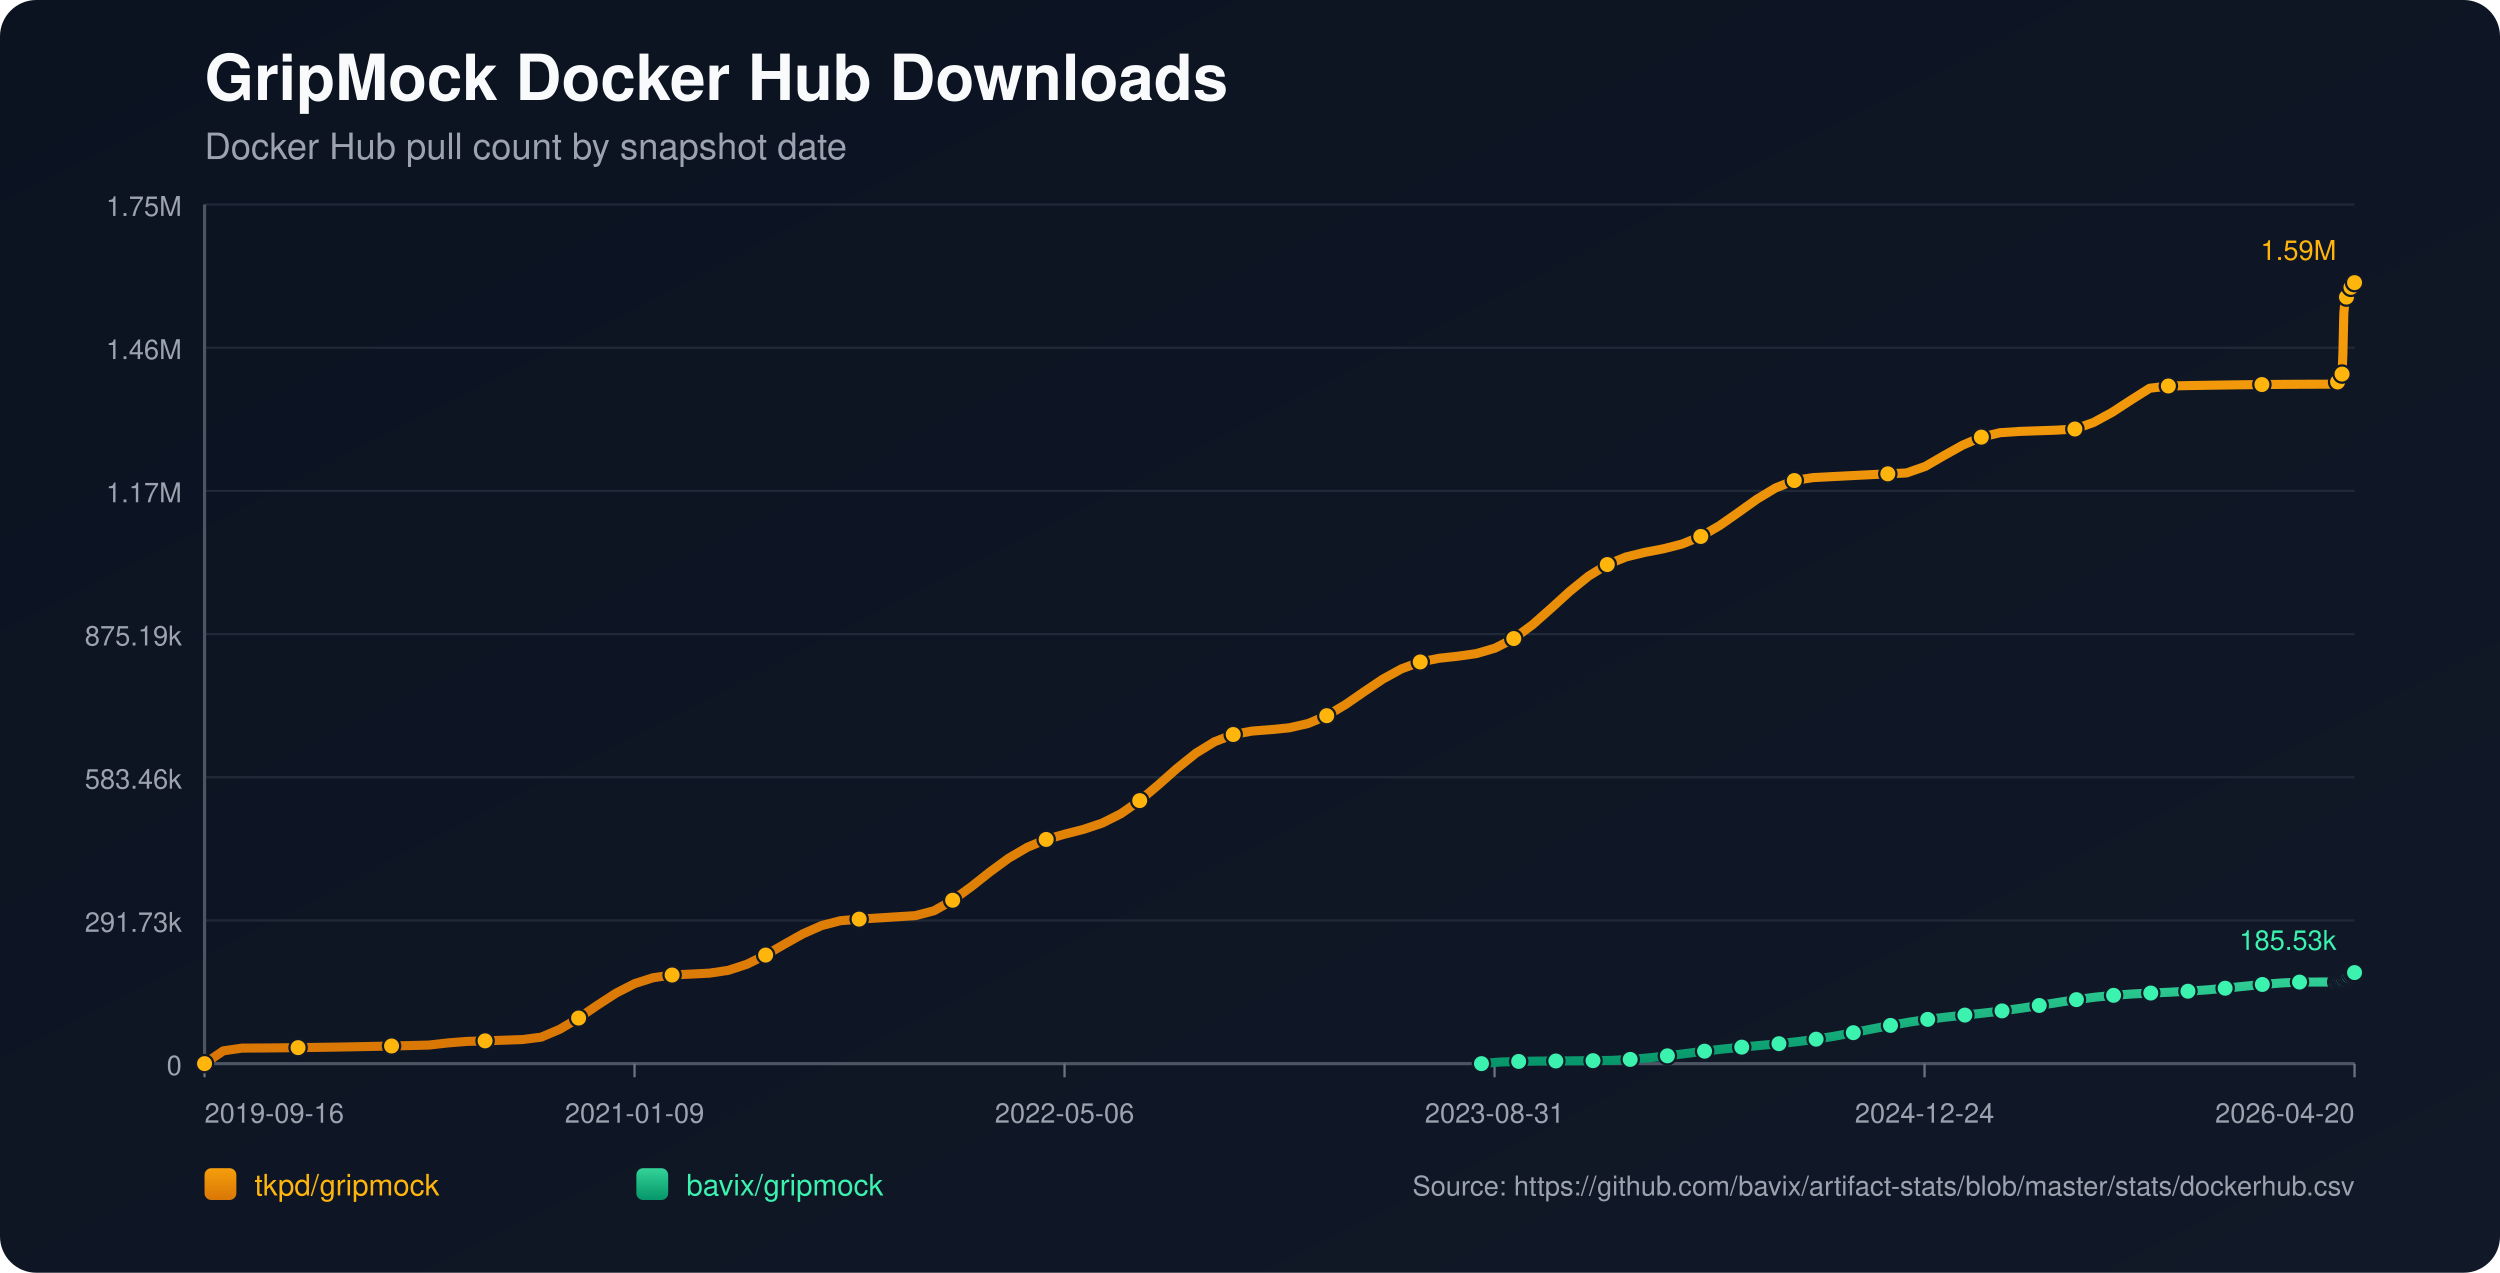
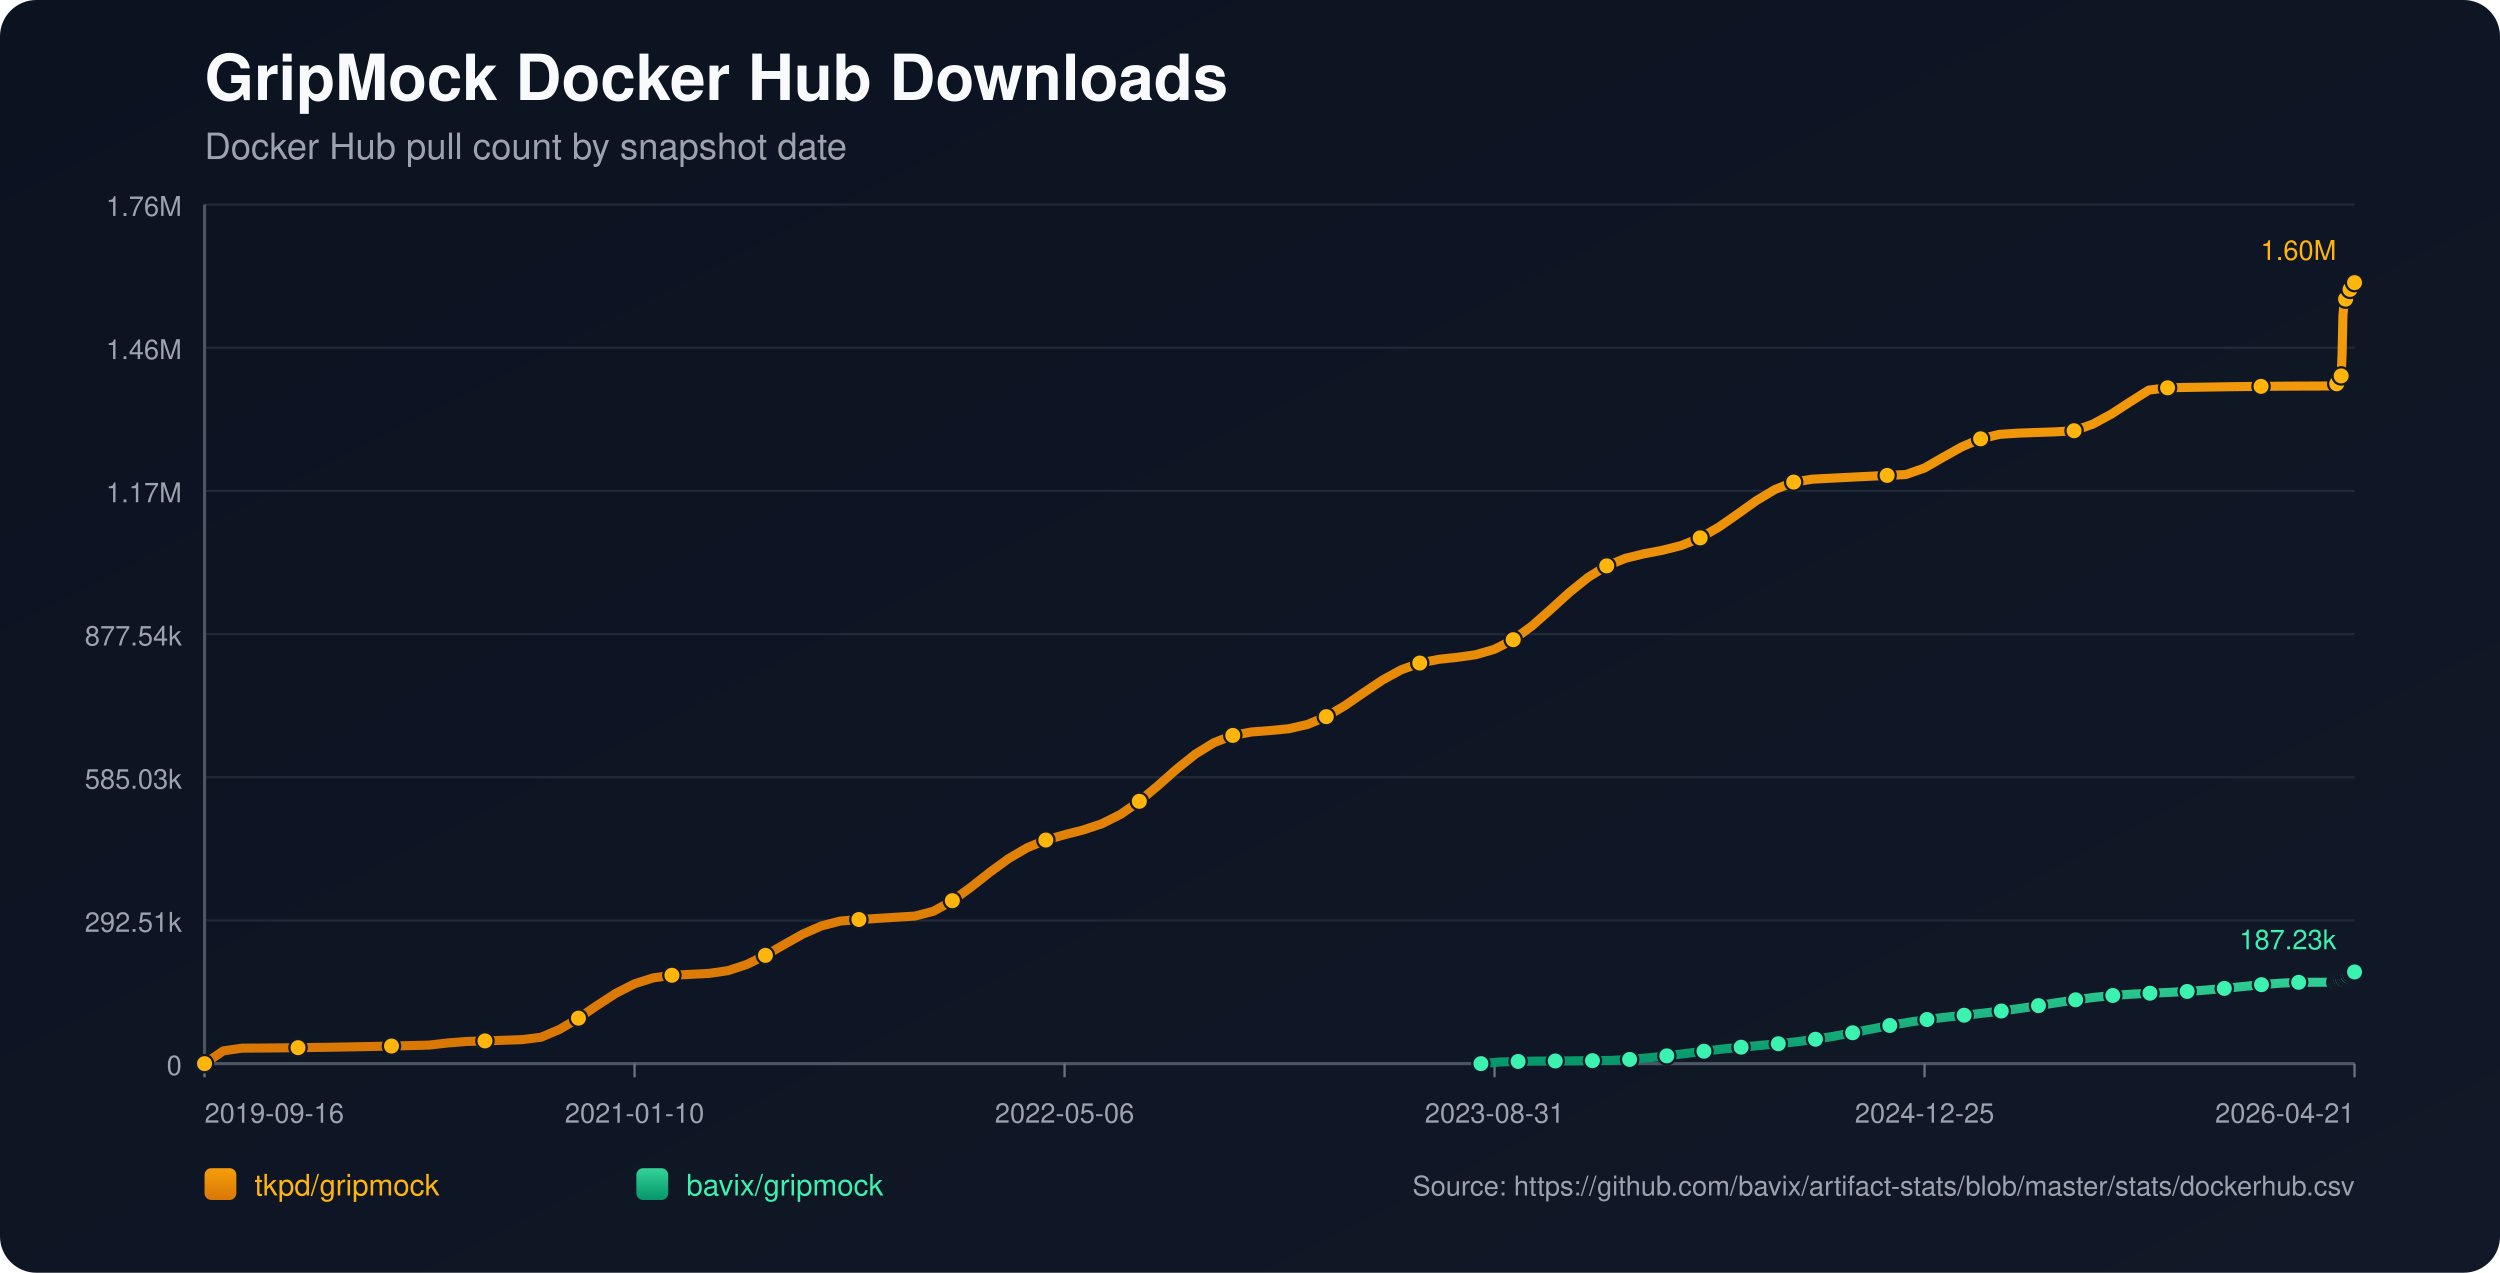
<svg xmlns="http://www.w3.org/2000/svg" width="1100" height="560" viewBox="0 0 1100 560">
  <defs>
    <linearGradient id="bg" x1="0" y1="0" x2="1" y2="1">
      <stop offset="0%" stop-color="#0b1220" />
      <stop offset="100%" stop-color="#111827" />
    </linearGradient>
    <linearGradient id="repo-0" x1="0" y1="0" x2="0" y2="1">
      <stop offset="0%" stop-color="#f59e0b" />
      <stop offset="100%" stop-color="#d97706" />
    </linearGradient>
    <linearGradient id="repo-1" x1="0" y1="0" x2="0" y2="1">
      <stop offset="0%" stop-color="#34d399" />
      <stop offset="100%" stop-color="#059669" />
    </linearGradient>
  </defs>
  <rect x="0" y="0" width="1100" height="560" fill="url(#bg)" rx="16" />
  <text x="90" y="44" fill="#f9fafb" font-size="28" font-family="-apple-system,BlinkMacSystemFont,Segoe UI,Helvetica,Arial,sans-serif" font-weight="700">GripMock Docker Hub Downloads</text>
  <text x="90" y="70" fill="#9ca3af" font-size="16" font-family="-apple-system,BlinkMacSystemFont,Segoe UI,Helvetica,Arial,sans-serif">Docker Hub pull count by snapshot date</text>
  <line x1="90" y1="90.00" x2="1036" y2="90.00" stroke="#1f2937" stroke-width="1" />
-   <text x="80" y="95.00" text-anchor="end" fill="#9ca3af" font-size="12" font-family="-apple-system,BlinkMacSystemFont,Segoe UI,Helvetica,Arial,sans-serif">1.75M</text>
+   <text x="80" y="95.00" text-anchor="end" fill="#9ca3af" font-size="12" font-family="-apple-system,BlinkMacSystemFont,Segoe UI,Helvetica,Arial,sans-serif">1.76M</text>
  <line x1="90" y1="153.00" x2="1036" y2="153.00" stroke="#1f2937" stroke-width="1" />
  <text x="80" y="158.00" text-anchor="end" fill="#9ca3af" font-size="12" font-family="-apple-system,BlinkMacSystemFont,Segoe UI,Helvetica,Arial,sans-serif">1.46M</text>
  <line x1="90" y1="216.00" x2="1036" y2="216.00" stroke="#1f2937" stroke-width="1" />
  <text x="80" y="221.00" text-anchor="end" fill="#9ca3af" font-size="12" font-family="-apple-system,BlinkMacSystemFont,Segoe UI,Helvetica,Arial,sans-serif">1.17M</text>
  <line x1="90" y1="279.00" x2="1036" y2="279.00" stroke="#1f2937" stroke-width="1" />
-   <text x="80" y="284.00" text-anchor="end" fill="#9ca3af" font-size="12" font-family="-apple-system,BlinkMacSystemFont,Segoe UI,Helvetica,Arial,sans-serif">875.19k</text>
+   <text x="80" y="284.00" text-anchor="end" fill="#9ca3af" font-size="12" font-family="-apple-system,BlinkMacSystemFont,Segoe UI,Helvetica,Arial,sans-serif">877.54k</text>
  <line x1="90" y1="342.00" x2="1036" y2="342.00" stroke="#1f2937" stroke-width="1" />
-   <text x="80" y="347.00" text-anchor="end" fill="#9ca3af" font-size="12" font-family="-apple-system,BlinkMacSystemFont,Segoe UI,Helvetica,Arial,sans-serif">583.46k</text>
+   <text x="80" y="347.00" text-anchor="end" fill="#9ca3af" font-size="12" font-family="-apple-system,BlinkMacSystemFont,Segoe UI,Helvetica,Arial,sans-serif">585.03k</text>
  <line x1="90" y1="405.00" x2="1036" y2="405.00" stroke="#1f2937" stroke-width="1" />
-   <text x="80" y="410.00" text-anchor="end" fill="#9ca3af" font-size="12" font-family="-apple-system,BlinkMacSystemFont,Segoe UI,Helvetica,Arial,sans-serif">291.73k</text>
+   <text x="80" y="410.00" text-anchor="end" fill="#9ca3af" font-size="12" font-family="-apple-system,BlinkMacSystemFont,Segoe UI,Helvetica,Arial,sans-serif">292.51k</text>
  <line x1="90" y1="468.00" x2="1036" y2="468.00" stroke="#1f2937" stroke-width="1" />
  <text x="80" y="473.00" text-anchor="end" fill="#9ca3af" font-size="12" font-family="-apple-system,BlinkMacSystemFont,Segoe UI,Helvetica,Arial,sans-serif">0</text>
  <line x1="90" y1="468" x2="1036" y2="468" stroke="#4b5563" stroke-width="1.4" />
  <line x1="90" y1="90" x2="90" y2="468" stroke="#4b5563" stroke-width="1.4" />
  <line x1="90.00" y1="468" x2="90.00" y2="474" stroke="#6b7280" stroke-width="1" />
  <text x="90.00" y="494" text-anchor="start" fill="#9ca3af" font-size="12" font-family="-apple-system,BlinkMacSystemFont,Segoe UI,Helvetica,Arial,sans-serif">2019-09-16</text>
  <line x1="279.20" y1="468" x2="279.20" y2="474" stroke="#6b7280" stroke-width="1" />
-   <text x="279.20" y="494" text-anchor="middle" fill="#9ca3af" font-size="12" font-family="-apple-system,BlinkMacSystemFont,Segoe UI,Helvetica,Arial,sans-serif">2021-01-09</text>
+   <text x="279.20" y="494" text-anchor="middle" fill="#9ca3af" font-size="12" font-family="-apple-system,BlinkMacSystemFont,Segoe UI,Helvetica,Arial,sans-serif">2021-01-10</text>
  <line x1="468.40" y1="468" x2="468.40" y2="474" stroke="#6b7280" stroke-width="1" />
  <text x="468.40" y="494" text-anchor="middle" fill="#9ca3af" font-size="12" font-family="-apple-system,BlinkMacSystemFont,Segoe UI,Helvetica,Arial,sans-serif">2022-05-06</text>
  <line x1="657.60" y1="468" x2="657.60" y2="474" stroke="#6b7280" stroke-width="1" />
  <text x="657.60" y="494" text-anchor="middle" fill="#9ca3af" font-size="12" font-family="-apple-system,BlinkMacSystemFont,Segoe UI,Helvetica,Arial,sans-serif">2023-08-31</text>
  <line x1="846.80" y1="468" x2="846.80" y2="474" stroke="#6b7280" stroke-width="1" />
-   <text x="846.80" y="494" text-anchor="middle" fill="#9ca3af" font-size="12" font-family="-apple-system,BlinkMacSystemFont,Segoe UI,Helvetica,Arial,sans-serif">2024-12-24</text>
+   <text x="846.80" y="494" text-anchor="middle" fill="#9ca3af" font-size="12" font-family="-apple-system,BlinkMacSystemFont,Segoe UI,Helvetica,Arial,sans-serif">2024-12-25</text>
  <line x1="1036.00" y1="468" x2="1036.00" y2="474" stroke="#6b7280" stroke-width="1" />
-   <text x="1036.00" y="494" text-anchor="end" fill="#9ca3af" font-size="12" font-family="-apple-system,BlinkMacSystemFont,Segoe UI,Helvetica,Arial,sans-serif">2026-04-20</text>
-   <polyline fill="none" stroke="url(#repo-0)" stroke-width="4" stroke-linecap="round" stroke-linejoin="round" points="90.00,468.00 98.23,462.38 106.46,461.17 114.69,461.12 122.92,461.05 131.15,460.96 139.38,460.85 147.61,460.73 155.83,460.58 164.06,460.42 172.29,460.24 180.52,460.04 188.75,459.83 196.98,458.89 205.21,458.23 213.44,457.97 221.67,457.69 229.90,457.40 238.13,456.35 246.36,452.85 254.59,447.94 262.82,442.32 271.05,436.98 279.28,432.77 287.50,430.16 295.73,429.01 303.96,428.60 312.19,428.18 320.42,426.96 328.65,424.26 336.88,420.23 345.11,415.47 353.34,410.85 361.57,407.23 369.80,405.10 378.03,404.42 386.26,403.92 394.49,403.40 402.72,402.88 410.95,400.74 419.17,396.11 427.40,390.11 435.63,383.60 443.86,377.58 452.09,372.76 460.32,369.36 468.55,367.01 476.78,364.91 485.01,362.15 493.24,358.00 501.47,352.27 509.70,345.33 517.93,338.04 526.16,331.43 534.39,326.36 542.62,323.19 550.84,321.68 559.07,321.04 567.30,320.23 575.53,318.35 583.76,314.91 591.99,310.02 600.22,304.34 608.45,298.80 616.68,294.28 624.91,291.26 633.14,289.64 641.37,288.75 649.60,287.58 657.83,285.18 666.06,280.96 674.29,274.91 682.51,267.64 690.74,260.15 698.97,253.49 707.20,248.40 715.43,245.07 723.66,243.05 731.89,241.47 740.12,239.37 748.35,236.04 756.58,231.28 764.81,225.52 773.04,219.64 781.27,214.68 789.50,211.43 797.73,210.15 805.96,209.72 814.18,209.30 822.41,208.89 830.64,208.49 838.87,208.10 847.10,205.23 855.33,200.46 863.56,195.86 871.79,192.34 880.02,190.38 888.25,189.84 896.48,189.55 904.71,189.27 912.94,188.77 921.17,185.87 929.40,181.39 937.63,176.02 945.85,170.83 954.08,169.84 962.31,169.67 970.54,169.53 978.77,169.40 987.00,169.29 995.23,169.20 1003.46,169.13 1011.69,169.08 1019.92,169.05 1028.15,169.04 1028.55,168.06 1028.92,166.96 1029.31,165.98 1029.70,165.36 1030.10,165.03 1030.50,164.59 1030.88,155.36 1031.28,137.84 1031.67,133.75 1032.07,131.65 1032.45,130.72 1032.85,130.65 1033.25,130.51 1033.64,129.20 1034.03,127.66 1034.43,126.43 1034.82,125.43 1035.21,124.58 1035.60,124.51 1036.00,124.36" />
+   <text x="1036.00" y="494" text-anchor="end" fill="#9ca3af" font-size="12" font-family="-apple-system,BlinkMacSystemFont,Segoe UI,Helvetica,Arial,sans-serif">2026-04-21</text>
+   <polyline fill="none" stroke="url(#repo-0)" stroke-width="4" stroke-linecap="round" stroke-linejoin="round" points="90.00,468.00 98.23,462.40 106.45,461.19 114.68,461.14 122.90,461.07 131.13,460.98 139.36,460.87 147.58,460.75 155.81,460.60 164.03,460.44 172.26,460.26 180.49,460.06 188.71,459.85 196.94,458.91 205.16,458.26 213.39,458.00 221.62,457.72 229.84,457.43 238.07,456.38 246.29,452.89 254.52,447.99 262.75,442.39 270.97,437.06 279.20,432.87 287.42,430.26 295.65,429.12 303.88,428.71 312.10,428.29 320.33,427.07 328.55,424.37 336.78,420.36 345.01,415.61 353.23,411.00 361.46,407.39 369.68,405.27 377.91,404.59 386.14,404.09 394.36,403.58 402.59,403.06 410.81,400.92 419.04,396.30 427.27,390.32 435.49,383.83 443.72,377.82 451.94,373.01 460.17,369.62 468.40,367.28 476.62,365.19 484.85,362.43 493.07,358.30 501.30,352.58 509.53,345.66 517.75,338.39 525.98,331.80 534.20,326.74 542.43,323.58 550.66,322.07 558.88,321.43 567.11,320.63 575.33,318.75 583.56,315.32 591.79,310.44 600.01,304.78 608.24,299.25 616.46,294.74 624.69,291.74 632.92,290.12 641.14,289.23 649.37,288.06 657.59,285.67 665.82,281.46 674.04,275.43 682.27,268.18 690.50,260.71 698.72,254.06 706.95,248.99 715.17,245.66 723.40,243.65 731.63,242.08 739.85,239.99 748.08,236.66 756.30,231.91 764.53,226.17 772.76,220.31 780.98,215.36 789.21,212.12 797.43,210.84 805.66,210.41 813.89,209.99 822.11,209.58 830.34,209.18 838.56,208.80 846.79,205.93 855.02,201.17 863.24,196.59 871.47,193.08 879.69,191.12 887.92,190.59 896.15,190.29 904.37,190.02 912.60,189.52 920.82,186.63 929.05,182.16 937.28,176.81 945.50,171.63 953.73,170.63 961.95,170.47 970.18,170.33 978.41,170.20 986.63,170.09 994.86,170.00 1003.08,169.93 1011.31,169.88 1019.54,169.85 1027.76,169.84 1028.16,168.86 1028.53,167.77 1028.93,166.79 1029.31,166.17 1029.71,165.85 1030.11,165.40 1030.50,156.20 1030.89,138.72 1031.28,134.65 1031.68,132.55 1032.06,131.62 1032.46,131.55 1032.86,131.42 1033.25,130.10 1033.64,128.57 1034.04,127.34 1034.43,126.35 1034.82,125.50 1035.21,125.43 1035.61,125.28 1036.00,124.36" />
  <circle cx="90.00" cy="468.00" r="3.8" fill="#ffb50c" stroke="#111827" stroke-width="1" />
-   <circle cx="131.15" cy="460.96" r="3.8" fill="#ffb50c" stroke="#111827" stroke-width="1" />
-   <circle cx="172.29" cy="460.24" r="3.8" fill="#ffb50c" stroke="#111827" stroke-width="1" />
-   <circle cx="213.44" cy="457.97" r="3.8" fill="#ffb50c" stroke="#111827" stroke-width="1" />
-   <circle cx="254.59" cy="447.94" r="3.8" fill="#ffb50c" stroke="#111827" stroke-width="1" />
-   <circle cx="295.73" cy="429.01" r="3.8" fill="#ffb50c" stroke="#111827" stroke-width="1" />
-   <circle cx="336.88" cy="420.23" r="3.8" fill="#ffb50c" stroke="#111827" stroke-width="1" />
-   <circle cx="378.03" cy="404.42" r="3.8" fill="#ffb50c" stroke="#111827" stroke-width="1" />
-   <circle cx="419.17" cy="396.11" r="3.8" fill="#ffb50c" stroke="#111827" stroke-width="1" />
-   <circle cx="460.32" cy="369.36" r="3.8" fill="#ffb50c" stroke="#111827" stroke-width="1" />
-   <circle cx="501.47" cy="352.27" r="3.8" fill="#ffb50c" stroke="#111827" stroke-width="1" />
-   <circle cx="542.62" cy="323.19" r="3.8" fill="#ffb50c" stroke="#111827" stroke-width="1" />
-   <circle cx="583.76" cy="314.91" r="3.8" fill="#ffb50c" stroke="#111827" stroke-width="1" />
-   <circle cx="624.91" cy="291.26" r="3.8" fill="#ffb50c" stroke="#111827" stroke-width="1" />
-   <circle cx="666.06" cy="280.96" r="3.8" fill="#ffb50c" stroke="#111827" stroke-width="1" />
-   <circle cx="707.20" cy="248.40" r="3.8" fill="#ffb50c" stroke="#111827" stroke-width="1" />
-   <circle cx="748.35" cy="236.04" r="3.8" fill="#ffb50c" stroke="#111827" stroke-width="1" />
-   <circle cx="789.50" cy="211.43" r="3.8" fill="#ffb50c" stroke="#111827" stroke-width="1" />
-   <circle cx="830.64" cy="208.49" r="3.8" fill="#ffb50c" stroke="#111827" stroke-width="1" />
-   <circle cx="871.79" cy="192.34" r="3.8" fill="#ffb50c" stroke="#111827" stroke-width="1" />
-   <circle cx="912.94" cy="188.77" r="3.8" fill="#ffb50c" stroke="#111827" stroke-width="1" />
-   <circle cx="954.08" cy="169.84" r="3.8" fill="#ffb50c" stroke="#111827" stroke-width="1" />
-   <circle cx="995.23" cy="169.20" r="3.8" fill="#ffb50c" stroke="#111827" stroke-width="1" />
-   <circle cx="1028.55" cy="168.06" r="3.8" fill="#ffb50c" stroke="#111827" stroke-width="1" />
-   <circle cx="1030.50" cy="164.59" r="3.8" fill="#ffb50c" stroke="#111827" stroke-width="1" />
-   <circle cx="1032.45" cy="130.72" r="3.8" fill="#ffb50c" stroke="#111827" stroke-width="1" />
-   <circle cx="1034.43" cy="126.43" r="3.8" fill="#ffb50c" stroke="#111827" stroke-width="1" />
+   <circle cx="131.13" cy="460.98" r="3.8" fill="#ffb50c" stroke="#111827" stroke-width="1" />
+   <circle cx="172.26" cy="460.26" r="3.8" fill="#ffb50c" stroke="#111827" stroke-width="1" />
+   <circle cx="213.39" cy="458.00" r="3.8" fill="#ffb50c" stroke="#111827" stroke-width="1" />
+   <circle cx="254.52" cy="447.99" r="3.8" fill="#ffb50c" stroke="#111827" stroke-width="1" />
+   <circle cx="295.65" cy="429.12" r="3.8" fill="#ffb50c" stroke="#111827" stroke-width="1" />
+   <circle cx="336.78" cy="420.36" r="3.8" fill="#ffb50c" stroke="#111827" stroke-width="1" />
+   <circle cx="377.91" cy="404.59" r="3.8" fill="#ffb50c" stroke="#111827" stroke-width="1" />
+   <circle cx="419.04" cy="396.30" r="3.8" fill="#ffb50c" stroke="#111827" stroke-width="1" />
+   <circle cx="460.17" cy="369.62" r="3.8" fill="#ffb50c" stroke="#111827" stroke-width="1" />
+   <circle cx="501.30" cy="352.58" r="3.8" fill="#ffb50c" stroke="#111827" stroke-width="1" />
+   <circle cx="542.43" cy="323.58" r="3.8" fill="#ffb50c" stroke="#111827" stroke-width="1" />
+   <circle cx="583.56" cy="315.32" r="3.8" fill="#ffb50c" stroke="#111827" stroke-width="1" />
+   <circle cx="624.69" cy="291.74" r="3.8" fill="#ffb50c" stroke="#111827" stroke-width="1" />
+   <circle cx="665.82" cy="281.46" r="3.8" fill="#ffb50c" stroke="#111827" stroke-width="1" />
+   <circle cx="706.95" cy="248.99" r="3.8" fill="#ffb50c" stroke="#111827" stroke-width="1" />
+   <circle cx="748.08" cy="236.66" r="3.8" fill="#ffb50c" stroke="#111827" stroke-width="1" />
+   <circle cx="789.21" cy="212.12" r="3.8" fill="#ffb50c" stroke="#111827" stroke-width="1" />
+   <circle cx="830.34" cy="209.18" r="3.8" fill="#ffb50c" stroke="#111827" stroke-width="1" />
+   <circle cx="871.47" cy="193.08" r="3.8" fill="#ffb50c" stroke="#111827" stroke-width="1" />
+   <circle cx="912.60" cy="189.52" r="3.8" fill="#ffb50c" stroke="#111827" stroke-width="1" />
+   <circle cx="953.73" cy="170.63" r="3.8" fill="#ffb50c" stroke="#111827" stroke-width="1" />
+   <circle cx="994.86" cy="170.00" r="3.8" fill="#ffb50c" stroke="#111827" stroke-width="1" />
+   <circle cx="1028.16" cy="168.86" r="3.8" fill="#ffb50c" stroke="#111827" stroke-width="1" />
+   <circle cx="1030.11" cy="165.40" r="3.8" fill="#ffb50c" stroke="#111827" stroke-width="1" />
+   <circle cx="1032.06" cy="131.62" r="3.8" fill="#ffb50c" stroke="#111827" stroke-width="1" />
+   <circle cx="1034.04" cy="127.34" r="3.8" fill="#ffb50c" stroke="#111827" stroke-width="1" />
  <circle cx="1036.00" cy="124.36" r="3.8" fill="#ffb50c" stroke="#111827" stroke-width="1" />
-   <text x="1028.00" y="114.36" text-anchor="end" fill="#ffb50c" font-size="12" font-family="-apple-system,BlinkMacSystemFont,Segoe UI,Helvetica,Arial,sans-serif">1.59M</text>
-   <polyline fill="none" stroke="url(#repo-1)" stroke-width="4" stroke-linecap="round" stroke-linejoin="round" points="651.85,468.00 660.03,467.29 668.21,467.03 676.39,466.88 684.57,466.83 692.75,466.76 700.93,466.69 709.11,466.57 717.29,466.14 725.47,465.46 733.65,464.57 741.83,463.55 750.01,462.52 758.19,461.57 766.37,460.74 774.55,459.98 782.73,459.22 790.91,458.33 799.09,457.24 807.27,455.91 815.46,454.38 823.64,452.76 831.82,451.18 840.00,449.75 848.18,448.53 856.36,447.52 864.54,446.64 872.72,445.76 880.90,444.79 889.08,443.67 897.26,442.41 905.44,441.09 913.62,439.84 921.80,438.76 929.98,437.94 938.16,437.35 946.34,436.94 954.52,436.58 962.70,436.14 970.88,435.56 979.07,434.82 987.25,433.98 995.43,433.17 1003.61,432.52 1011.79,432.12 1019.97,432.10 1028.15,432.09 1028.55,431.84 1028.92,431.61 1029.31,431.38 1029.70,431.26 1030.10,431.22 1030.50,431.14 1030.88,430.96 1031.28,430.69 1031.67,430.36 1032.07,430.04 1032.45,429.76 1032.85,429.71 1033.25,429.57 1033.64,429.30 1034.03,428.97 1034.43,428.61 1034.82,428.37 1035.21,428.04 1035.60,428.01 1036.00,427.93" />
-   <circle cx="651.85" cy="468.00" r="3.8" fill="#3bf2af" stroke="#111827" stroke-width="1" />
-   <circle cx="668.21" cy="467.03" r="3.8" fill="#3bf2af" stroke="#111827" stroke-width="1" />
-   <circle cx="684.57" cy="466.83" r="3.8" fill="#3bf2af" stroke="#111827" stroke-width="1" />
-   <circle cx="700.93" cy="466.69" r="3.8" fill="#3bf2af" stroke="#111827" stroke-width="1" />
-   <circle cx="717.29" cy="466.14" r="3.8" fill="#3bf2af" stroke="#111827" stroke-width="1" />
-   <circle cx="733.65" cy="464.57" r="3.8" fill="#3bf2af" stroke="#111827" stroke-width="1" />
-   <circle cx="750.01" cy="462.52" r="3.8" fill="#3bf2af" stroke="#111827" stroke-width="1" />
-   <circle cx="766.37" cy="460.74" r="3.8" fill="#3bf2af" stroke="#111827" stroke-width="1" />
-   <circle cx="782.73" cy="459.22" r="3.8" fill="#3bf2af" stroke="#111827" stroke-width="1" />
-   <circle cx="799.09" cy="457.24" r="3.8" fill="#3bf2af" stroke="#111827" stroke-width="1" />
-   <circle cx="815.46" cy="454.38" r="3.8" fill="#3bf2af" stroke="#111827" stroke-width="1" />
-   <circle cx="831.82" cy="451.18" r="3.8" fill="#3bf2af" stroke="#111827" stroke-width="1" />
-   <circle cx="848.18" cy="448.53" r="3.8" fill="#3bf2af" stroke="#111827" stroke-width="1" />
-   <circle cx="864.54" cy="446.64" r="3.8" fill="#3bf2af" stroke="#111827" stroke-width="1" />
-   <circle cx="880.90" cy="444.79" r="3.8" fill="#3bf2af" stroke="#111827" stroke-width="1" />
-   <circle cx="897.26" cy="442.41" r="3.8" fill="#3bf2af" stroke="#111827" stroke-width="1" />
-   <circle cx="913.62" cy="439.84" r="3.8" fill="#3bf2af" stroke="#111827" stroke-width="1" />
-   <circle cx="929.98" cy="437.94" r="3.8" fill="#3bf2af" stroke="#111827" stroke-width="1" />
-   <circle cx="946.34" cy="436.94" r="3.8" fill="#3bf2af" stroke="#111827" stroke-width="1" />
-   <circle cx="962.70" cy="436.14" r="3.8" fill="#3bf2af" stroke="#111827" stroke-width="1" />
-   <circle cx="979.07" cy="434.82" r="3.8" fill="#3bf2af" stroke="#111827" stroke-width="1" />
-   <circle cx="995.43" cy="433.17" r="3.8" fill="#3bf2af" stroke="#111827" stroke-width="1" />
-   <circle cx="1011.79" cy="432.12" r="3.8" fill="#3bf2af" stroke="#111827" stroke-width="1" />
-   <circle cx="1028.15" cy="432.09" r="3.8" fill="#3bf2af" stroke="#111827" stroke-width="1" />
-   <circle cx="1028.92" cy="431.61" r="3.8" fill="#3bf2af" stroke="#111827" stroke-width="1" />
-   <circle cx="1029.70" cy="431.26" r="3.8" fill="#3bf2af" stroke="#111827" stroke-width="1" />
-   <circle cx="1030.50" cy="431.14" r="3.8" fill="#3bf2af" stroke="#111827" stroke-width="1" />
-   <circle cx="1031.28" cy="430.69" r="3.8" fill="#3bf2af" stroke="#111827" stroke-width="1" />
-   <circle cx="1032.07" cy="430.04" r="3.8" fill="#3bf2af" stroke="#111827" stroke-width="1" />
-   <circle cx="1032.85" cy="429.71" r="3.8" fill="#3bf2af" stroke="#111827" stroke-width="1" />
-   <circle cx="1033.64" cy="429.30" r="3.8" fill="#3bf2af" stroke="#111827" stroke-width="1" />
-   <circle cx="1034.43" cy="428.61" r="3.8" fill="#3bf2af" stroke="#111827" stroke-width="1" />
-   <circle cx="1035.21" cy="428.04" r="3.8" fill="#3bf2af" stroke="#111827" stroke-width="1" />
-   <circle cx="1036.00" cy="427.93" r="3.8" fill="#3bf2af" stroke="#111827" stroke-width="1" />
-   <text x="1028.00" y="417.93" text-anchor="end" fill="#3bf2af" font-size="12" font-family="-apple-system,BlinkMacSystemFont,Segoe UI,Helvetica,Arial,sans-serif">185.53k</text>
+   <text x="1028.00" y="114.36" text-anchor="end" fill="#ffb50c" font-size="12" font-family="-apple-system,BlinkMacSystemFont,Segoe UI,Helvetica,Arial,sans-serif">1.60M</text>
+   <polyline fill="none" stroke="url(#repo-1)" stroke-width="4" stroke-linecap="round" stroke-linejoin="round" points="651.61,468.00 659.79,467.29 667.97,467.04 676.15,466.88 684.32,466.83 692.50,466.77 700.68,466.69 708.85,466.58 717.03,466.15 725.21,465.47 733.39,464.58 741.56,463.56 749.74,462.54 757.92,461.59 766.09,460.76 774.27,460.01 782.45,459.24 790.63,458.36 798.80,457.27 806.98,455.94 815.16,454.42 823.33,452.80 831.51,451.22 839.69,449.80 847.87,448.59 856.04,447.58 864.22,446.70 872.40,445.82 880.57,444.85 888.75,443.73 896.93,442.48 905.11,441.17 913.28,439.91 921.46,438.84 929.64,438.02 937.81,437.44 945.99,437.02 954.17,436.66 962.35,436.23 970.52,435.65 978.70,434.90 986.88,434.07 995.05,433.26 1003.23,432.61 1011.41,432.22 1019.59,432.20 1027.76,432.19 1028.16,431.94 1028.53,431.71 1028.93,431.48 1029.31,431.36 1029.71,431.32 1030.11,431.24 1030.50,431.06 1030.89,430.79 1031.28,430.46 1031.68,430.15 1032.06,429.86 1032.46,429.81 1032.86,429.68 1033.25,429.40 1033.64,429.07 1034.04,428.71 1034.43,428.47 1034.82,428.15 1035.21,428.11 1035.61,428.04 1036.00,427.67" />
+   <circle cx="651.61" cy="468.00" r="3.8" fill="#3bf2af" stroke="#111827" stroke-width="1" />
+   <circle cx="667.97" cy="467.04" r="3.8" fill="#3bf2af" stroke="#111827" stroke-width="1" />
+   <circle cx="684.32" cy="466.83" r="3.8" fill="#3bf2af" stroke="#111827" stroke-width="1" />
+   <circle cx="700.68" cy="466.69" r="3.8" fill="#3bf2af" stroke="#111827" stroke-width="1" />
+   <circle cx="717.03" cy="466.15" r="3.8" fill="#3bf2af" stroke="#111827" stroke-width="1" />
+   <circle cx="733.39" cy="464.58" r="3.8" fill="#3bf2af" stroke="#111827" stroke-width="1" />
+   <circle cx="749.74" cy="462.54" r="3.8" fill="#3bf2af" stroke="#111827" stroke-width="1" />
+   <circle cx="766.09" cy="460.76" r="3.8" fill="#3bf2af" stroke="#111827" stroke-width="1" />
+   <circle cx="782.45" cy="459.24" r="3.8" fill="#3bf2af" stroke="#111827" stroke-width="1" />
+   <circle cx="798.80" cy="457.27" r="3.8" fill="#3bf2af" stroke="#111827" stroke-width="1" />
+   <circle cx="815.16" cy="454.42" r="3.8" fill="#3bf2af" stroke="#111827" stroke-width="1" />
+   <circle cx="831.51" cy="451.22" r="3.8" fill="#3bf2af" stroke="#111827" stroke-width="1" />
+   <circle cx="847.87" cy="448.59" r="3.8" fill="#3bf2af" stroke="#111827" stroke-width="1" />
+   <circle cx="864.22" cy="446.70" r="3.8" fill="#3bf2af" stroke="#111827" stroke-width="1" />
+   <circle cx="880.57" cy="444.85" r="3.8" fill="#3bf2af" stroke="#111827" stroke-width="1" />
+   <circle cx="896.93" cy="442.48" r="3.8" fill="#3bf2af" stroke="#111827" stroke-width="1" />
+   <circle cx="913.28" cy="439.91" r="3.8" fill="#3bf2af" stroke="#111827" stroke-width="1" />
+   <circle cx="929.64" cy="438.02" r="3.8" fill="#3bf2af" stroke="#111827" stroke-width="1" />
+   <circle cx="945.99" cy="437.02" r="3.8" fill="#3bf2af" stroke="#111827" stroke-width="1" />
+   <circle cx="962.35" cy="436.23" r="3.8" fill="#3bf2af" stroke="#111827" stroke-width="1" />
+   <circle cx="978.70" cy="434.90" r="3.8" fill="#3bf2af" stroke="#111827" stroke-width="1" />
+   <circle cx="995.05" cy="433.26" r="3.8" fill="#3bf2af" stroke="#111827" stroke-width="1" />
+   <circle cx="1011.41" cy="432.22" r="3.8" fill="#3bf2af" stroke="#111827" stroke-width="1" />
+   <circle cx="1027.76" cy="432.19" r="3.8" fill="#3bf2af" stroke="#111827" stroke-width="1" />
+   <circle cx="1028.53" cy="431.71" r="3.8" fill="#3bf2af" stroke="#111827" stroke-width="1" />
+   <circle cx="1029.31" cy="431.36" r="3.8" fill="#3bf2af" stroke="#111827" stroke-width="1" />
+   <circle cx="1030.11" cy="431.24" r="3.8" fill="#3bf2af" stroke="#111827" stroke-width="1" />
+   <circle cx="1030.89" cy="430.79" r="3.8" fill="#3bf2af" stroke="#111827" stroke-width="1" />
+   <circle cx="1031.68" cy="430.15" r="3.8" fill="#3bf2af" stroke="#111827" stroke-width="1" />
+   <circle cx="1032.46" cy="429.81" r="3.8" fill="#3bf2af" stroke="#111827" stroke-width="1" />
+   <circle cx="1033.25" cy="429.40" r="3.8" fill="#3bf2af" stroke="#111827" stroke-width="1" />
+   <circle cx="1034.04" cy="428.71" r="3.8" fill="#3bf2af" stroke="#111827" stroke-width="1" />
+   <circle cx="1034.82" cy="428.15" r="3.8" fill="#3bf2af" stroke="#111827" stroke-width="1" />
+   <circle cx="1035.61" cy="428.04" r="3.8" fill="#3bf2af" stroke="#111827" stroke-width="1" />
+   <circle cx="1036.00" cy="427.67" r="3.8" fill="#3bf2af" stroke="#111827" stroke-width="1" />
+   <text x="1028.00" y="417.67" text-anchor="end" fill="#3bf2af" font-size="12" font-family="-apple-system,BlinkMacSystemFont,Segoe UI,Helvetica,Arial,sans-serif">187.23k</text>
  <rect x="90.00" y="514.00" width="14" height="14" fill="url(#repo-0)" rx="3" />
  <text x="112.00" y="526.00" fill="#ffb50c" font-size="13" font-family="-apple-system,BlinkMacSystemFont,Segoe UI,Helvetica,Arial,sans-serif">tkpd/gripmock</text>
  <rect x="280.00" y="514.00" width="14" height="14" fill="url(#repo-1)" rx="3" />
  <text x="302.00" y="526.00" fill="#3bf2af" font-size="13" font-family="-apple-system,BlinkMacSystemFont,Segoe UI,Helvetica,Arial,sans-serif">bavix/gripmock</text>
  <text x="1036.00" y="526.00" text-anchor="end" fill="#9ca3af" font-size="12" font-family="-apple-system,BlinkMacSystemFont,Segoe UI,Helvetica,Arial,sans-serif">Source: https://github.com/bavix/artifact-stats/blob/master/stats/dockerhub.csv</text>
</svg>
